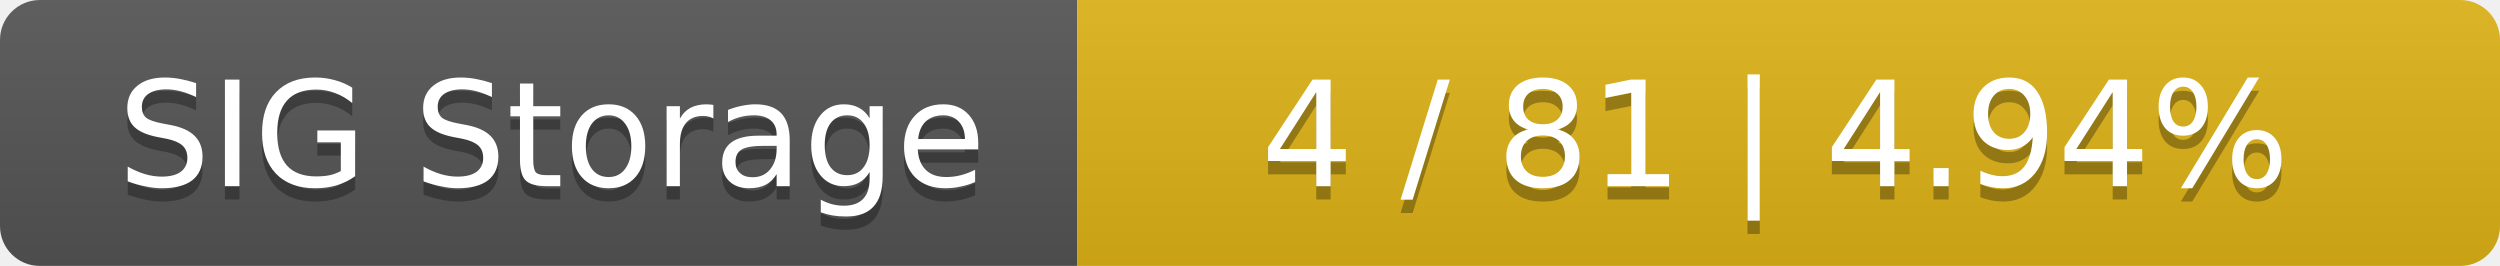
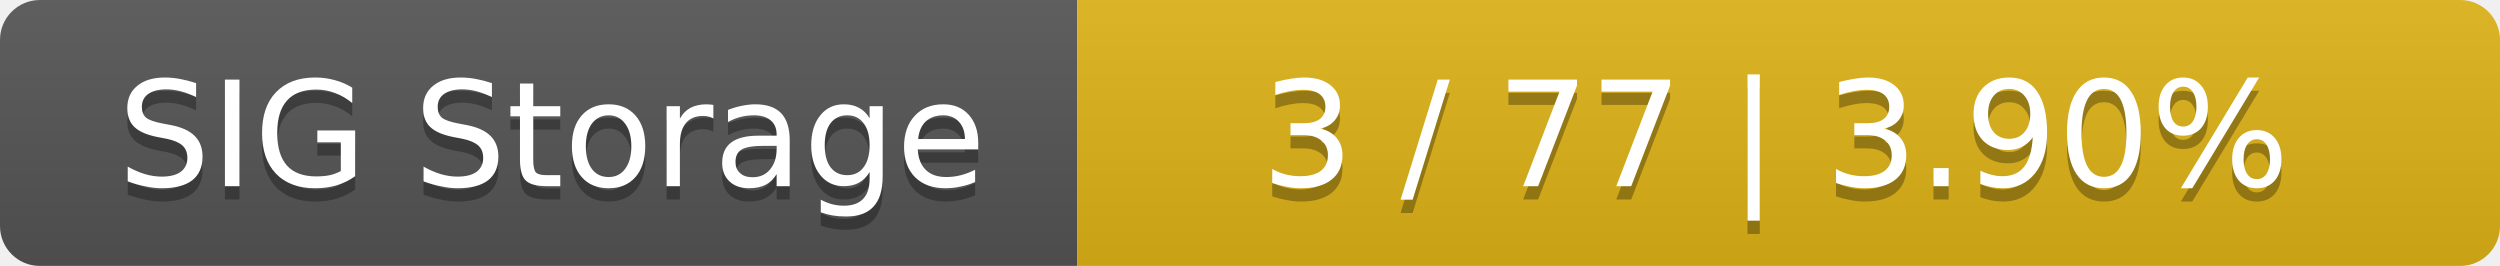
<svg xmlns="http://www.w3.org/2000/svg" width="188" height="20">
  <linearGradient id="smooth" x2="0" y2="100%">
    <stop offset="0" stop-color="#bbb" stop-opacity=".1" />
    <stop offset="1" stop-opacity=".1" />
  </linearGradient>
  <mask id="round">
    <rect width="188" height="20" rx="3" fill="#fff" />
  </mask>
  <g mask="url(#round)">
    <rect width="81" height="20" fill="#555" />
    <rect x="81" width="107" height="20" fill="#dfb317" />
    <rect width="188" height="20" fill="url(#smooth)" />
  </g>
  <g fill="#fff" text-anchor="middle" font-family="DejaVu Sans,Verdana,Geneva,sans-serif" font-size="11">
    <text x="41.5" y="15" fill="#010101" fill-opacity=".3">SIG Storage</text>
    <text x="41.5" y="14">SIG Storage</text>
-     <text x="133.5" y="15" fill="#010101" fill-opacity=".3">4 / 81    |    4.94%</text>
-     <text x="133.5" y="14">4 / 81    |    4.94%</text>
+     <text x="133.5" y="15" fill="#010101" fill-opacity=".3">3 / 77    |    3.90%</text>
+     <text x="133.5" y="14">3 / 77    |    3.90%</text>
  </g>
</svg>
